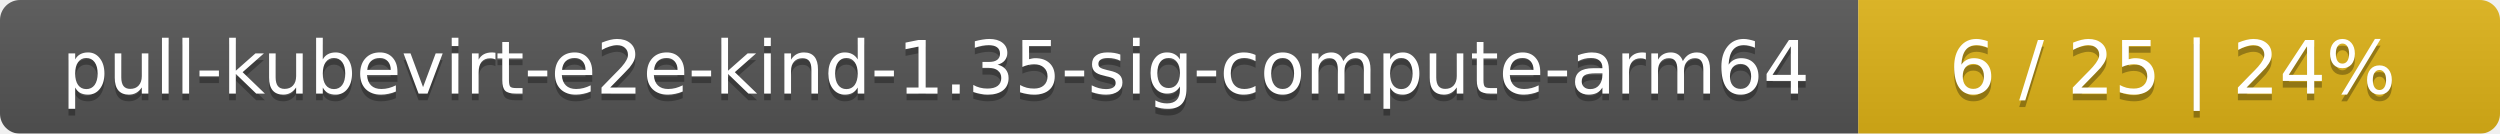
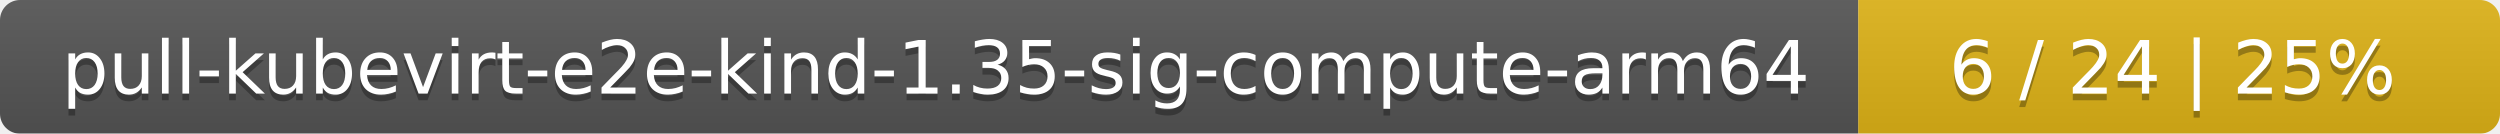
<svg xmlns="http://www.w3.org/2000/svg" width="374" height="20">
  <linearGradient id="smooth" x2="0" y2="100%">
    <stop offset="0" stop-color="#bbb" stop-opacity=".1" />
    <stop offset="1" stop-opacity=".1" />
  </linearGradient>
  <mask id="round">
    <rect width="374" height="20" rx="3" fill="#fff" />
  </mask>
  <g mask="url(#round)">
    <rect width="278" height="20" fill="#555" />
    <rect x="278" width="96" height="20" fill="#dfb317" />
    <rect width="374" height="20" fill="url(#smooth)" />
  </g>
  <g fill="#fff" text-anchor="middle" font-family="DejaVu Sans,Verdana,Geneva,sans-serif" font-size="11">
    <text x="140" y="15" fill="#010101" fill-opacity=".3">pull-kubevirt-e2e-kind-1.35-sig-compute-arm64</text>
    <text x="140" y="14">pull-kubevirt-e2e-kind-1.35-sig-compute-arm64</text>
-     <text x="325" y="15" fill="#010101" fill-opacity=".3">6 / 25    |    24%</text>
-     <text x="325" y="14">6 / 25    |    24%</text>
+     <text x="325" y="15" fill="#010101" fill-opacity=".3">6 / 24    |    25%</text>
+     <text x="325" y="14">6 / 24    |    25%</text>
  </g>
</svg>
